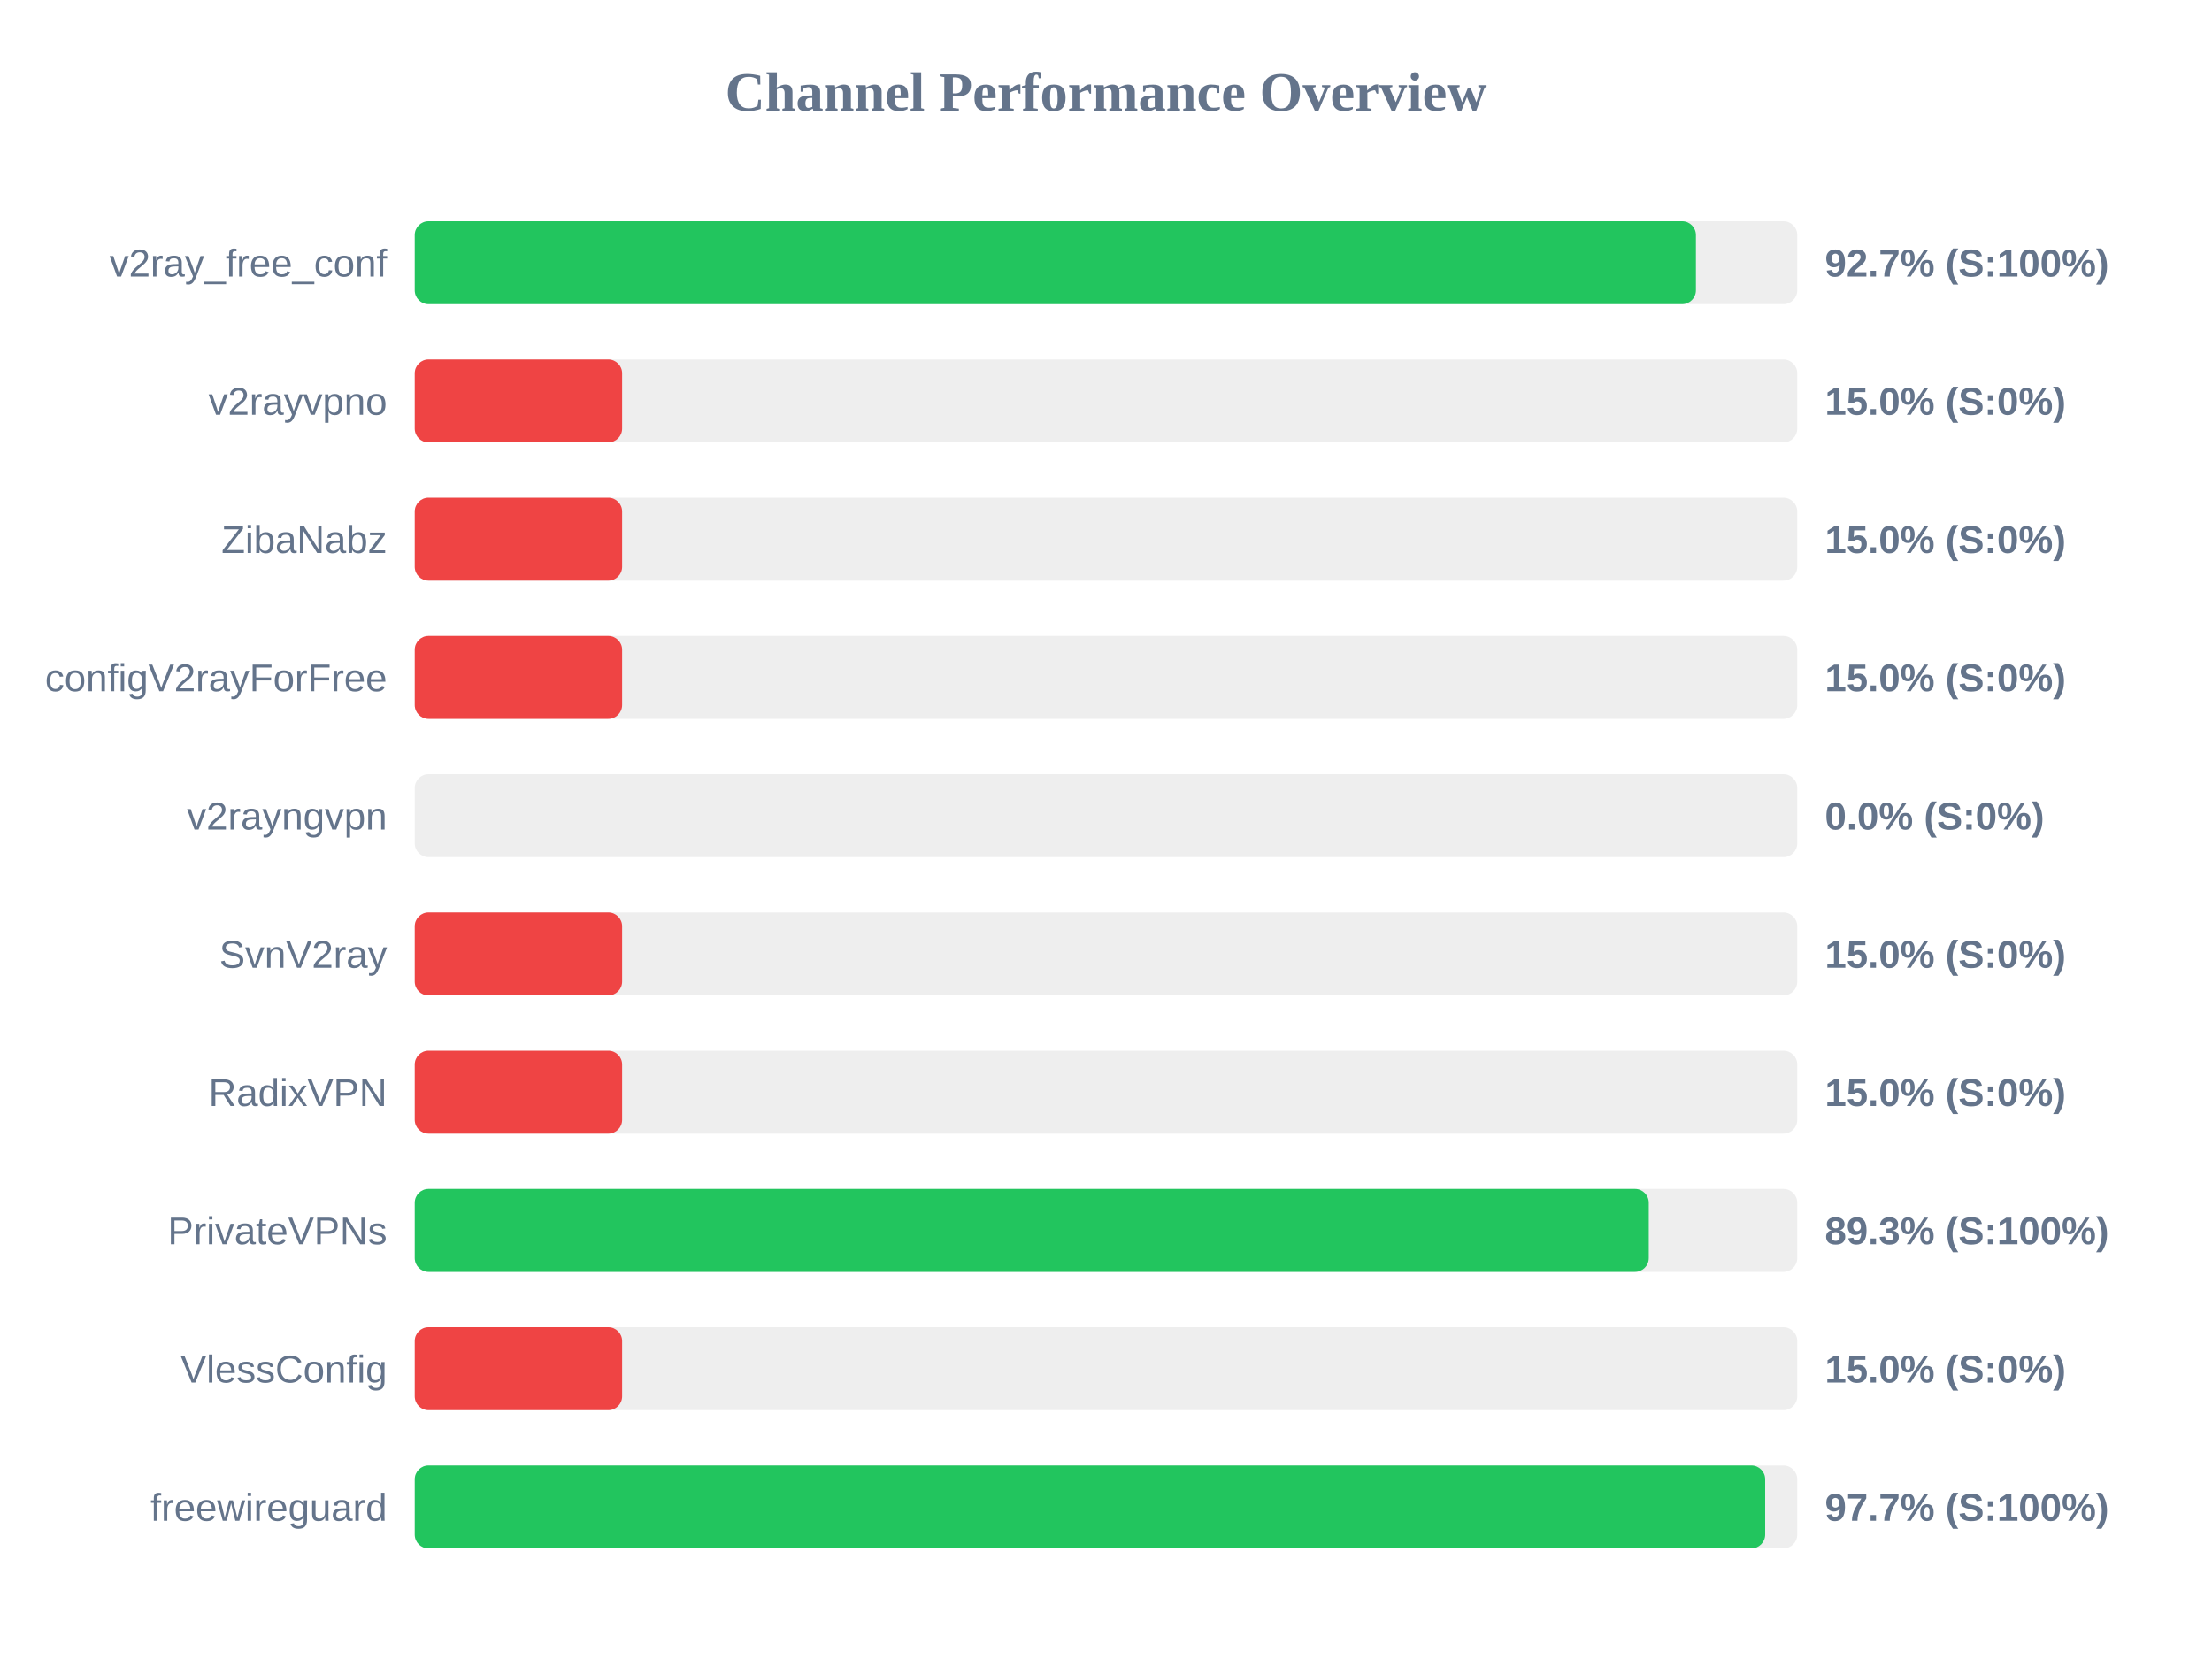
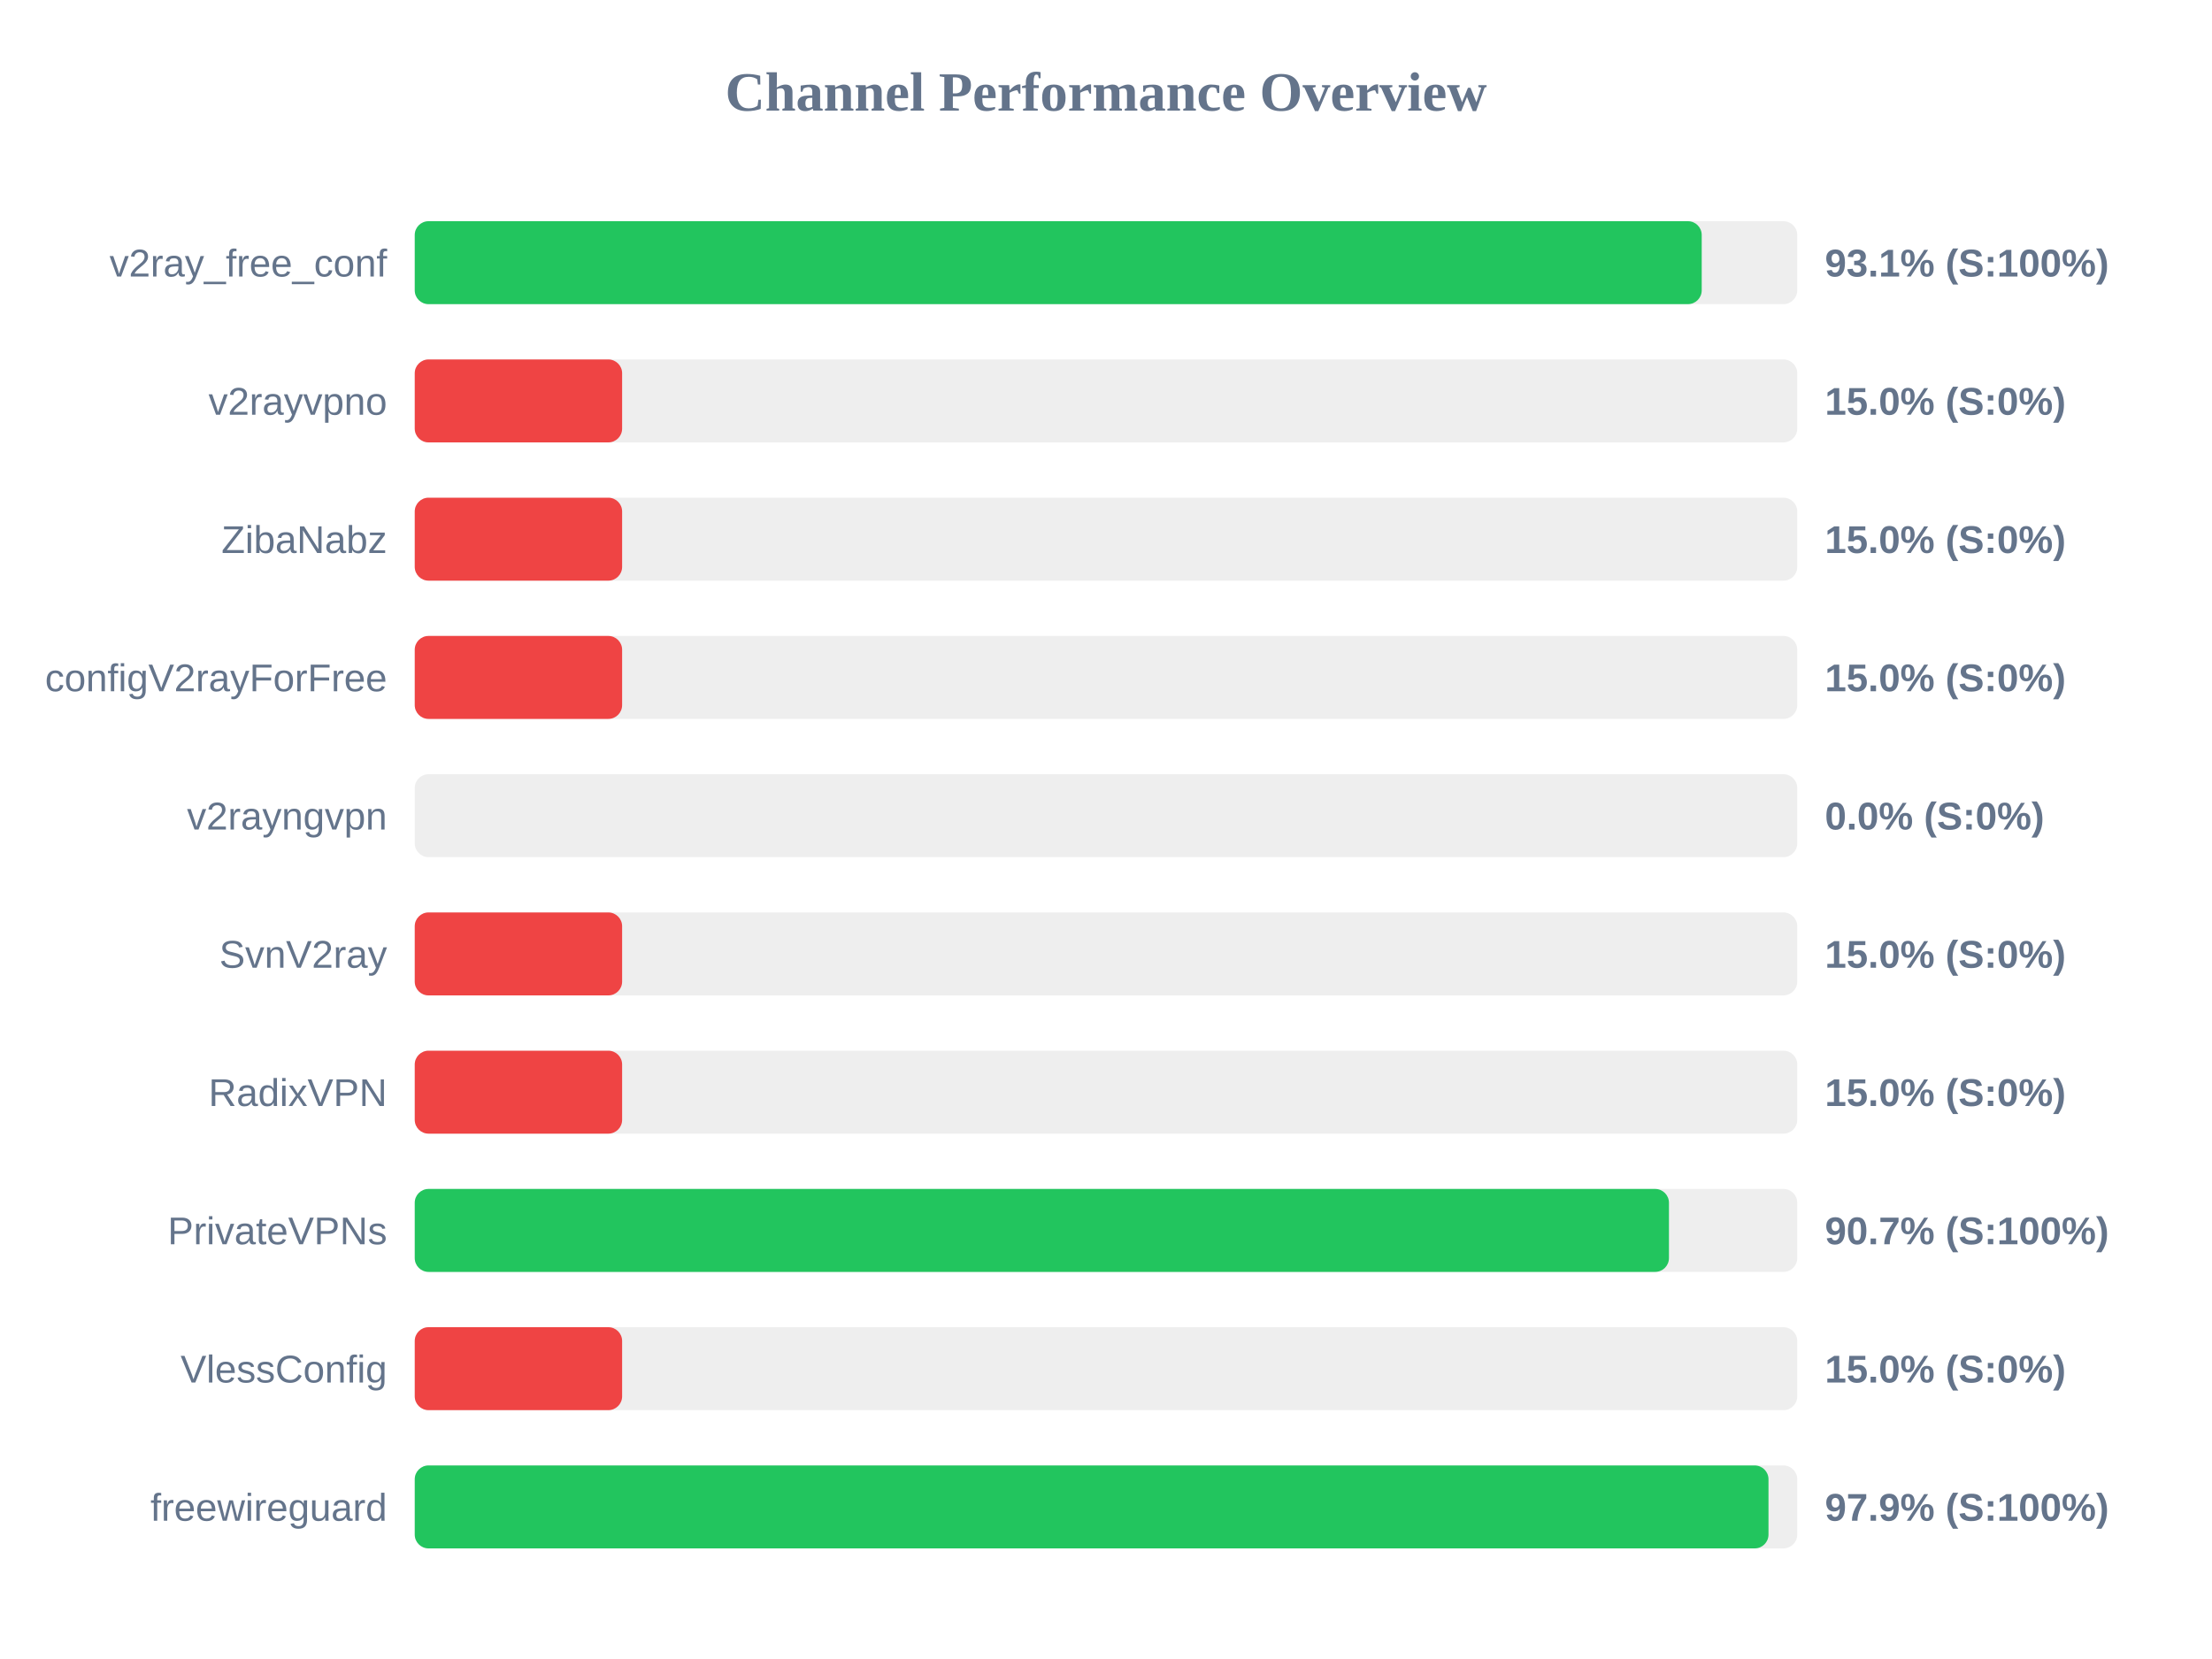
<svg xmlns="http://www.w3.org/2000/svg" width="800" height="600" version="1.1">
  <style>
        .row { font: 14px Arial; fill: #64748b; }
        .score { font: bold 14px Arial; fill: #64748b; }
    </style>
  <text x="400" y="40" text-anchor="middle" font-size="20px" font-weight="bold" fill="#64748b">Channel Performance Overview</text>
  <rect x="150" y="80" width="500" height="30" fill="#eee" rx="5" />
-   <rect x="150" y="80" width="463.35" height="30" fill="#22c55e" rx="5" />
+   <rect x="150" y="80" width="465.45" height="30" fill="#22c55e" rx="5" />
  <text x="140" y="100" text-anchor="end" class="row">v2ray_free_conf</text>
-   <text x="660" y="100" text-anchor="start" class="score">92.7% (S:100%)</text>
+   <text x="660" y="100" text-anchor="start" class="score">93.1% (S:100%)</text>
  <rect x="150" y="130" width="500" height="30" fill="#eee" rx="5" />
  <rect x="150" y="130" width="75.0" height="30" fill="#ef4444" rx="5" />
  <text x="140" y="150" text-anchor="end" class="row">v2rayvpno</text>
  <text x="660" y="150" text-anchor="start" class="score">15.0% (S:0%)</text>
  <rect x="150" y="180" width="500" height="30" fill="#eee" rx="5" />
  <rect x="150" y="180" width="75.0" height="30" fill="#ef4444" rx="5" />
  <text x="140" y="200" text-anchor="end" class="row">ZibaNabz</text>
  <text x="660" y="200" text-anchor="start" class="score">15.0% (S:0%)</text>
  <rect x="150" y="230" width="500" height="30" fill="#eee" rx="5" />
  <rect x="150" y="230" width="75.0" height="30" fill="#ef4444" rx="5" />
  <text x="140" y="250" text-anchor="end" class="row">configV2rayForFree</text>
  <text x="660" y="250" text-anchor="start" class="score">15.0% (S:0%)</text>
  <rect x="150" y="280" width="500" height="30" fill="#eee" rx="5" />
  <rect x="150" y="280" width="0.0" height="30" fill="#ef4444" rx="5" />
  <text x="140" y="300" text-anchor="end" class="row">v2rayngvpn</text>
  <text x="660" y="300" text-anchor="start" class="score">0.0% (S:0%)</text>
  <rect x="150" y="330" width="500" height="30" fill="#eee" rx="5" />
  <rect x="150" y="330" width="75.0" height="30" fill="#ef4444" rx="5" />
  <text x="140" y="350" text-anchor="end" class="row">SvnV2ray</text>
  <text x="660" y="350" text-anchor="start" class="score">15.0% (S:0%)</text>
  <rect x="150" y="380" width="500" height="30" fill="#eee" rx="5" />
  <rect x="150" y="380" width="75.0" height="30" fill="#ef4444" rx="5" />
  <text x="140" y="400" text-anchor="end" class="row">RadixVPN</text>
  <text x="660" y="400" text-anchor="start" class="score">15.0% (S:0%)</text>
  <rect x="150" y="430" width="500" height="30" fill="#eee" rx="5" />
-   <rect x="150" y="430" width="446.3" height="30" fill="#22c55e" rx="5" />
+   <rect x="150" y="430" width="453.6" height="30" fill="#22c55e" rx="5" />
  <text x="140" y="450" text-anchor="end" class="row">PrivateVPNs</text>
-   <text x="660" y="450" text-anchor="start" class="score">89.3% (S:100%)</text>
+   <text x="660" y="450" text-anchor="start" class="score">90.7% (S:100%)</text>
  <rect x="150" y="480" width="500" height="30" fill="#eee" rx="5" />
  <rect x="150" y="480" width="75.0" height="30" fill="#ef4444" rx="5" />
  <text x="140" y="500" text-anchor="end" class="row">VlessConfig</text>
  <text x="660" y="500" text-anchor="start" class="score">15.0% (S:0%)</text>
  <rect x="150" y="530" width="500" height="30" fill="#eee" rx="5" />
-   <rect x="150" y="530" width="488.4" height="30" fill="#22c55e" rx="5" />
+   <rect x="150" y="530" width="489.6" height="30" fill="#22c55e" rx="5" />
  <text x="140" y="550" text-anchor="end" class="row">freewireguard</text>
-   <text x="660" y="550" text-anchor="start" class="score">97.7% (S:100%)</text>
+   <text x="660" y="550" text-anchor="start" class="score">97.9% (S:100%)</text>
</svg>
